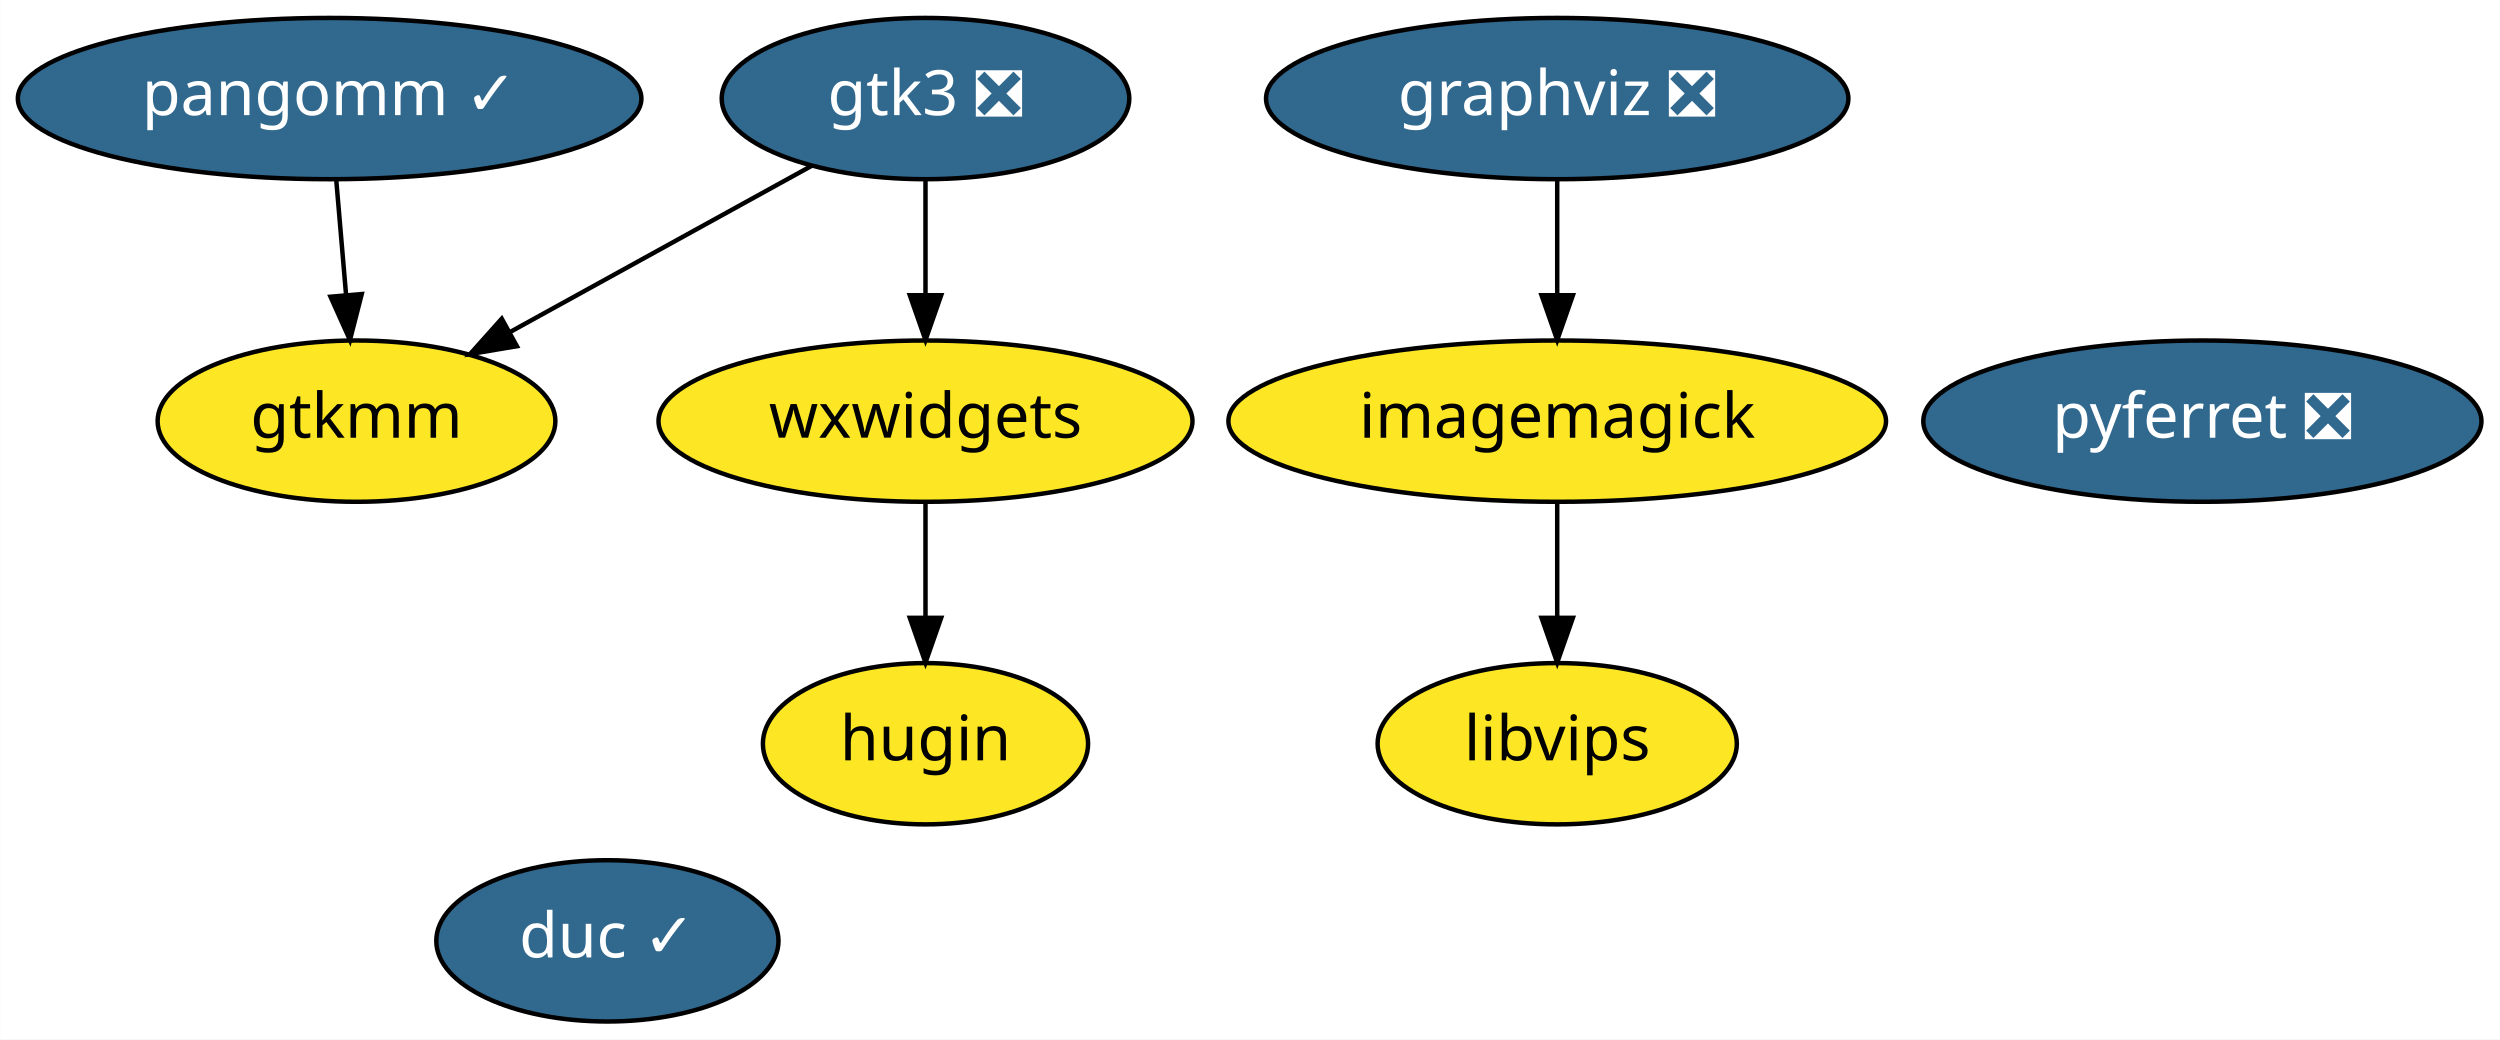
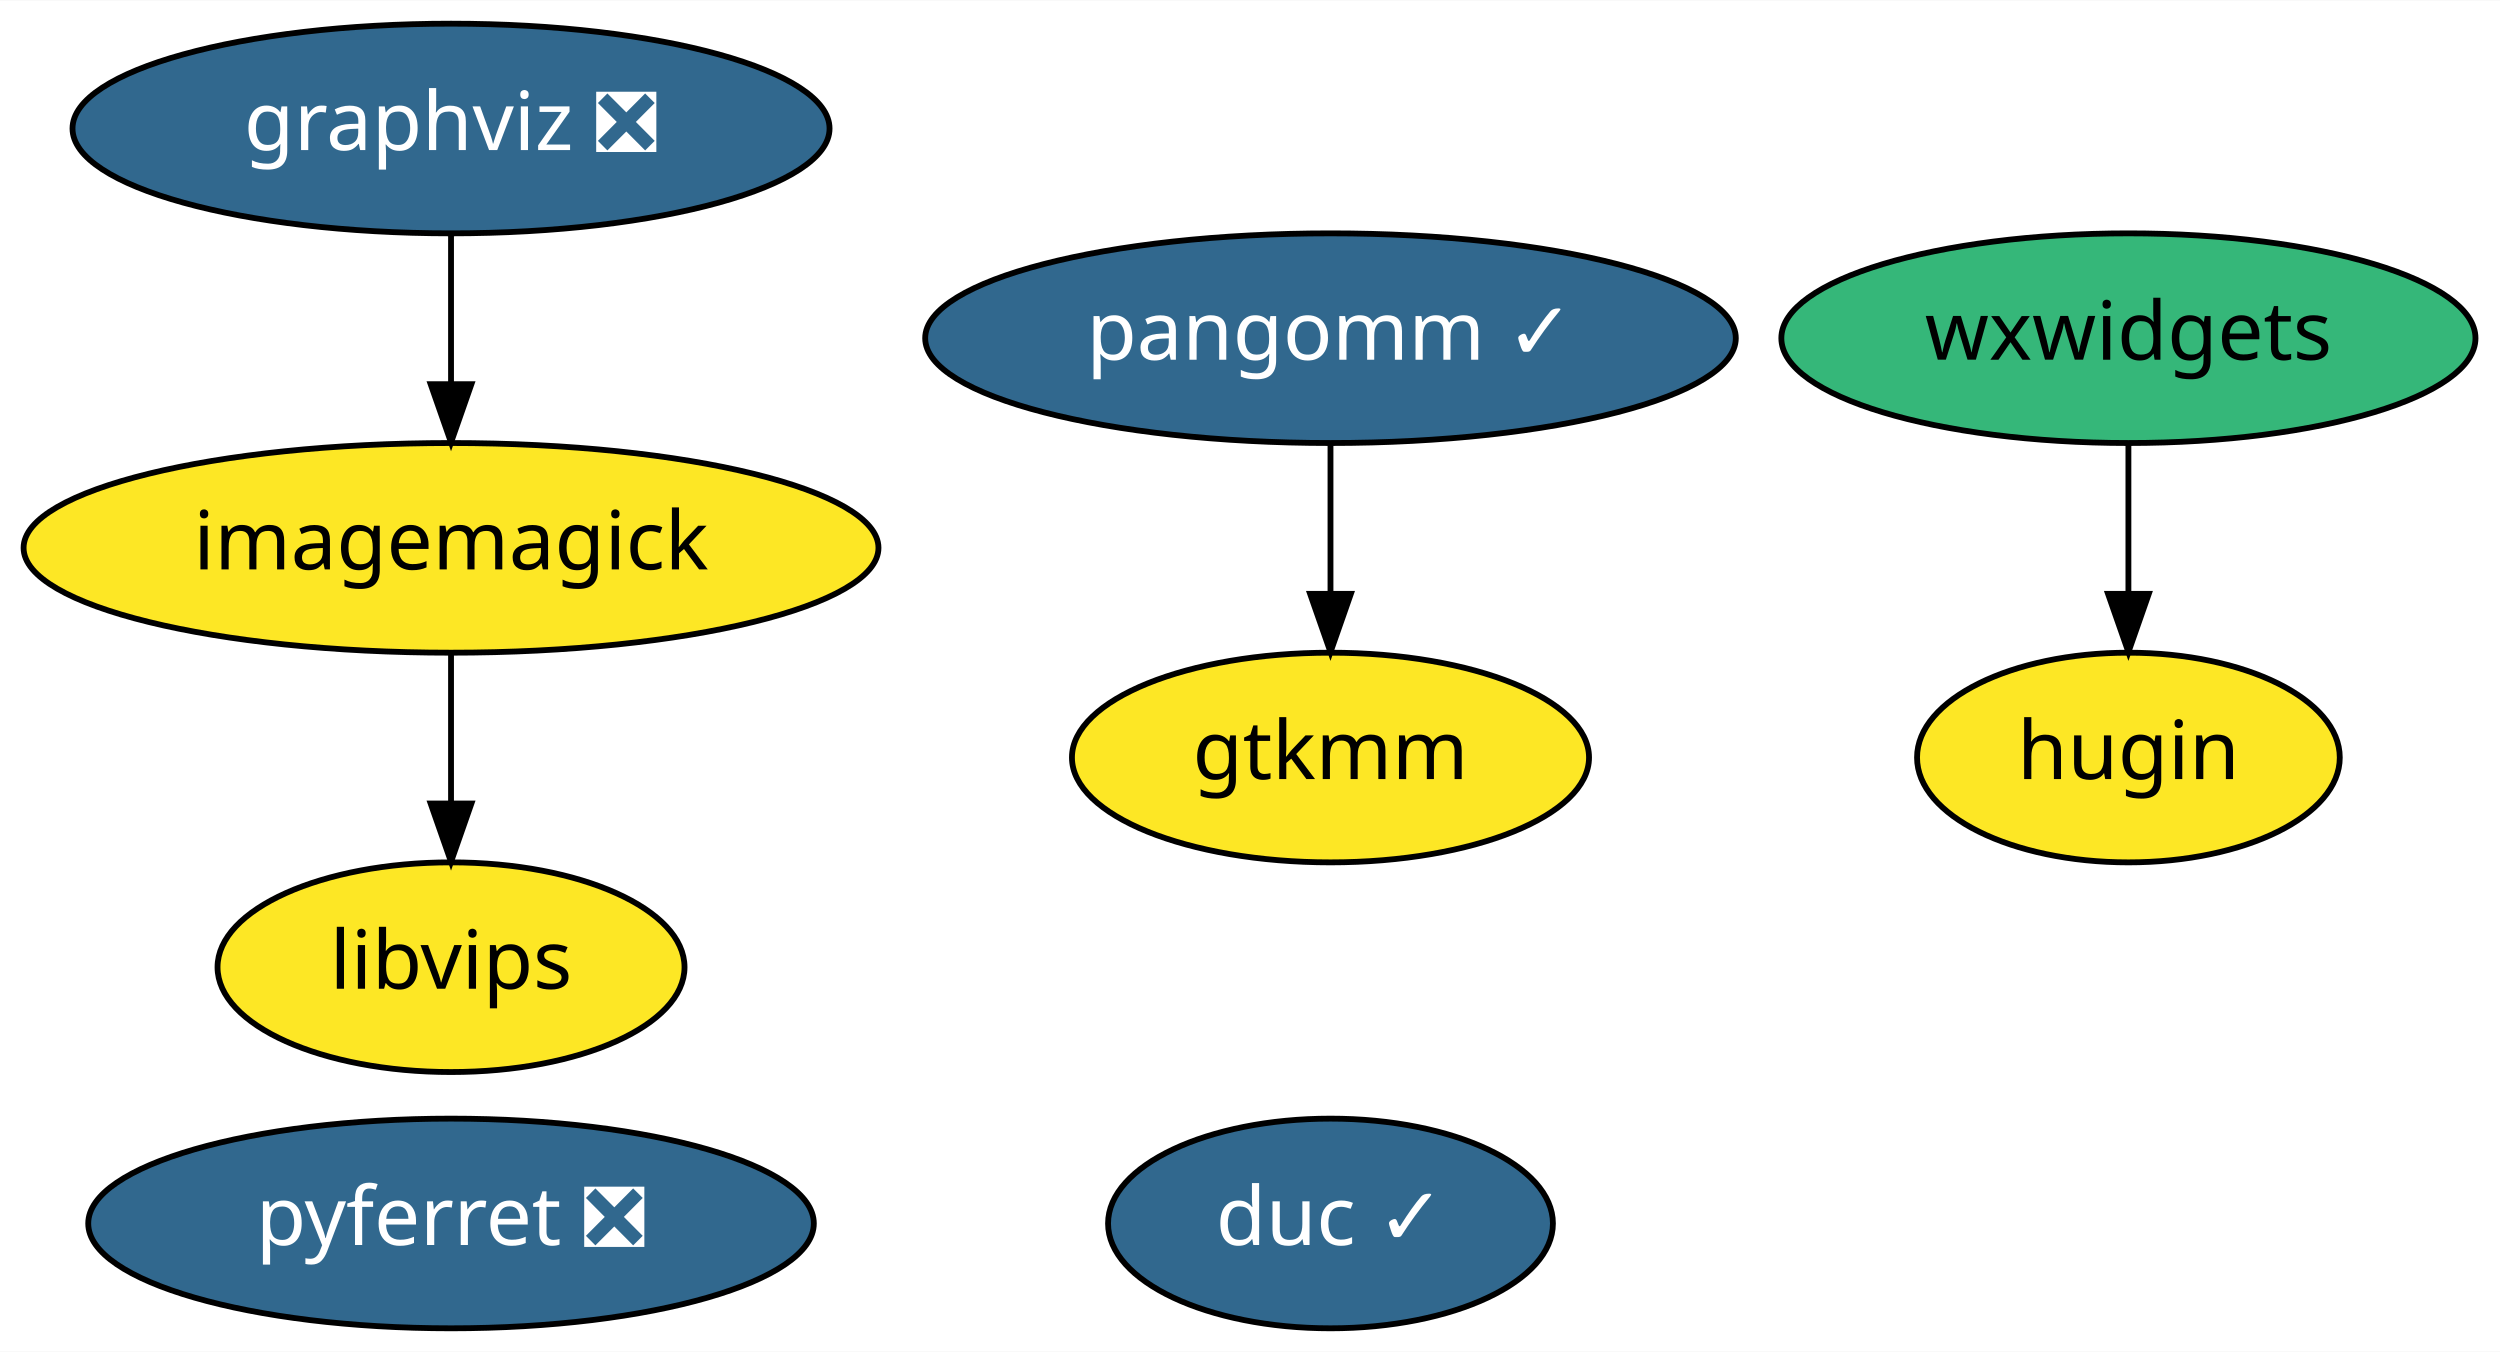
- <svg xmlns="http://www.w3.org/2000/svg" xmlns:xlink="http://www.w3.org/1999/xlink" width="558pt" height="232pt" viewBox="0.00 0.00 557.94 232.00">
+ <svg xmlns="http://www.w3.org/2000/svg" xmlns:xlink="http://www.w3.org/1999/xlink" width="429pt" height="232pt" viewBox="0.00 0.00 429.24 232.00">
  <g id="graph0" class="graph" transform="scale(1 1) rotate(0) translate(4 228)">
-     <polygon fill="white" stroke="transparent" points="-4,4 -4,-228 553.94,-228 553.94,4 -4,4" />
+     <polygon fill="white" stroke="transparent" points="-4,4 -4,-228 425.24,-228 425.24,4 -4,4" />
    <g id="node1" class="node">
      <g id="a_node1">
        <a xlink:href="https://github.com/conda-forge/graphviz-feedstock/pull/68" xlink:title="graphviz ❎">
-           <ellipse fill="#31688e" stroke="black" cx="343.54" cy="-206" rx="64.99" ry="18" />
-           <text text-anchor="middle" x="343.54" y="-202.3" font-family="Times-Roman" font-size="14.00" fill="white">graphviz ❎</text>
+           <ellipse fill="#31688e" stroke="black" cx="73.44" cy="-206" rx="64.99" ry="18" />
+           <text text-anchor="middle" x="73.44" y="-202.3" font-family="Times-Roman" font-size="14.00" fill="white">graphviz ❎</text>
        </a>
      </g>
    </g>
    <g id="node2" class="node">
      <g id="a_node2">
        <a xlink:href="https://github.com/conda-forge/imagemagick-feedstock" xlink:title="imagemagick">
-           <ellipse fill="#fde725" stroke="black" cx="343.54" cy="-134" rx="73.39" ry="18" />
-           <text text-anchor="middle" x="343.54" y="-130.3" font-family="Times-Roman" font-size="14.00">imagemagick</text>
+           <ellipse fill="#fde725" stroke="black" cx="73.44" cy="-134" rx="73.39" ry="18" />
+           <text text-anchor="middle" x="73.44" y="-130.3" font-family="Times-Roman" font-size="14.00">imagemagick</text>
        </a>
      </g>
    </g>
    <g id="edge1" class="edge">
-       <path fill="none" stroke="black" d="M343.54,-187.7C343.54,-179.98 343.54,-170.71 343.54,-162.11" />
-       <polygon fill="black" stroke="black" points="347.04,-162.1 343.54,-152.1 340.04,-162.1 347.04,-162.1" />
+       <path fill="none" stroke="black" d="M73.44,-187.7C73.44,-179.98 73.44,-170.71 73.44,-162.11" />
+       <polygon fill="black" stroke="black" points="76.94,-162.1 73.44,-152.1 69.94,-162.1 76.94,-162.1" />
    </g>
    <g id="node4" class="node">
      <g id="a_node4">
        <a xlink:href="https://github.com/conda-forge/libvips-feedstock" xlink:title="libvips">
-           <ellipse fill="#fde725" stroke="black" cx="343.54" cy="-62" rx="40.09" ry="18" />
-           <text text-anchor="middle" x="343.54" y="-58.3" font-family="Times-Roman" font-size="14.00">libvips</text>
+           <ellipse fill="#fde725" stroke="black" cx="73.44" cy="-62" rx="40.09" ry="18" />
+           <text text-anchor="middle" x="73.44" y="-58.3" font-family="Times-Roman" font-size="14.00">libvips</text>
        </a>
      </g>
    </g>
    <g id="edge2" class="edge">
-       <path fill="none" stroke="black" d="M343.54,-115.7C343.54,-107.98 343.54,-98.71 343.54,-90.11" />
-       <polygon fill="black" stroke="black" points="347.04,-90.1 343.54,-80.1 340.04,-90.1 347.04,-90.1" />
+       <path fill="none" stroke="black" d="M73.44,-115.7C73.44,-107.98 73.44,-98.71 73.44,-90.11" />
+       <polygon fill="black" stroke="black" points="76.94,-90.1 73.44,-80.1 69.94,-90.1 76.94,-90.1" />
    </g>
    <g id="node3" class="node">
      <g id="a_node3">
        <a xlink:href="https://github.com/conda-forge/pyferret-feedstock/pull/74" xlink:title="pyferret ❎">
-           <ellipse fill="#31688e" stroke="black" cx="487.54" cy="-134" rx="62.29" ry="18" />
-           <text text-anchor="middle" x="487.54" y="-130.3" font-family="Times-Roman" font-size="14.00" fill="white">pyferret ❎</text>
+           <ellipse fill="#31688e" stroke="black" cx="73.44" cy="-18" rx="62.29" ry="18" />
+           <text text-anchor="middle" x="73.44" y="-14.3" font-family="Times-Roman" font-size="14.00" fill="white">pyferret ❎</text>
        </a>
      </g>
    </g>
    <g id="node5" class="node">
      <g id="a_node5">
-         <a xlink:href="https://github.com/conda-forge/gtk3-feedstock/pull/34" xlink:title="gtk3 ❎">
-           <ellipse fill="#31688e" stroke="black" cx="202.54" cy="-206" rx="45.49" ry="18" />
-           <text text-anchor="middle" x="202.54" y="-202.3" font-family="Times-Roman" font-size="14.00" fill="white">gtk3 ❎</text>
+         <a xlink:href="https://github.com/conda-forge/pangomm-feedstock/pull/3" xlink:title="pangomm ✓">
+           <ellipse fill="#31688e" stroke="black" cx="224.44" cy="-170" rx="69.59" ry="18" />
+           <text text-anchor="middle" x="224.44" y="-166.3" font-family="Times-Roman" font-size="14.00" fill="white">pangomm ✓</text>
        </a>
      </g>
    </g>
-     <g id="node7" class="node">
-       <g id="a_node7">
+     <g id="node6" class="node">
+       <g id="a_node6">
        <a xlink:href="https://github.com/conda-forge/gtkmm-feedstock" xlink:title="gtkmm">
-           <ellipse fill="#fde725" stroke="black" cx="75.54" cy="-134" rx="44.39" ry="18" />
-           <text text-anchor="middle" x="75.54" y="-130.3" font-family="Times-Roman" font-size="14.00">gtkmm</text>
+           <ellipse fill="#fde725" stroke="black" cx="224.44" cy="-98" rx="44.39" ry="18" />
+           <text text-anchor="middle" x="224.44" y="-94.3" font-family="Times-Roman" font-size="14.00">gtkmm</text>
        </a>
      </g>
    </g>
    <g id="edge3" class="edge">
-       <path fill="none" stroke="black" d="M177.15,-191C157.85,-180.37 131.11,-165.63 109.9,-153.94" />
-       <polygon fill="black" stroke="black" points="111.34,-150.73 100.89,-148.97 107.96,-156.87 111.34,-150.73" />
+       <path fill="none" stroke="black" d="M224.44,-151.7C224.44,-143.98 224.44,-134.71 224.44,-126.11" />
+       <polygon fill="black" stroke="black" points="227.94,-126.1 224.44,-116.1 220.94,-126.1 227.94,-126.1" />
+     </g>
+     <g id="node7" class="node">
+       <g id="a_node7">
+         <a xlink:href="https://github.com/conda-forge/wxwidgets-feedstock" xlink:title="wxwidgets">
+           <ellipse fill="#35b779" stroke="black" cx="361.44" cy="-170" rx="59.59" ry="18" />
+           <text text-anchor="middle" x="361.44" y="-166.3" font-family="Times-Roman" font-size="14.00">wxwidgets</text>
+         </a>
+       </g>
    </g>
    <g id="node8" class="node">
      <g id="a_node8">
-         <a xlink:href="https://github.com/conda-forge/wxwidgets-feedstock" xlink:title="wxwidgets">
-           <ellipse fill="#fde725" stroke="black" cx="202.54" cy="-134" rx="59.59" ry="18" />
-           <text text-anchor="middle" x="202.54" y="-130.3" font-family="Times-Roman" font-size="14.00">wxwidgets</text>
+         <a xlink:href="https://github.com/conda-forge/hugin-feedstock" xlink:title="hugin">
+           <ellipse fill="#fde725" stroke="black" cx="361.44" cy="-98" rx="36.29" ry="18" />
+           <text text-anchor="middle" x="361.44" y="-94.3" font-family="Times-Roman" font-size="14.00">hugin</text>
        </a>
      </g>
    </g>
    <g id="edge4" class="edge">
-       <path fill="none" stroke="black" d="M202.54,-187.7C202.54,-179.98 202.54,-170.71 202.54,-162.11" />
-       <polygon fill="black" stroke="black" points="206.04,-162.1 202.54,-152.1 199.04,-162.1 206.04,-162.1" />
-     </g>
-     <g id="node6" class="node">
-       <g id="a_node6">
-         <a xlink:href="https://github.com/conda-forge/pangomm-feedstock/pull/3" xlink:title="pangomm ✓">
-           <ellipse fill="#31688e" stroke="black" cx="69.54" cy="-206" rx="69.59" ry="18" />
-           <text text-anchor="middle" x="69.54" y="-202.3" font-family="Times-Roman" font-size="14.00" fill="white">pangomm ✓</text>
-         </a>
-       </g>
-     </g>
-     <g id="edge5" class="edge">
-       <path fill="none" stroke="black" d="M71.03,-187.7C71.69,-179.98 72.48,-170.71 73.22,-162.11" />
-       <polygon fill="black" stroke="black" points="76.71,-162.37 74.08,-152.1 69.74,-161.77 76.71,-162.37" />
+       <path fill="none" stroke="black" d="M361.44,-151.7C361.44,-143.98 361.44,-134.71 361.44,-126.11" />
+       <polygon fill="black" stroke="black" points="364.94,-126.1 361.44,-116.1 357.94,-126.1 364.94,-126.1" />
    </g>
    <g id="node9" class="node">
      <g id="a_node9">
-         <a xlink:href="https://github.com/conda-forge/hugin-feedstock" xlink:title="hugin">
-           <ellipse fill="#fde725" stroke="black" cx="202.54" cy="-62" rx="36.29" ry="18" />
-           <text text-anchor="middle" x="202.54" y="-58.3" font-family="Times-Roman" font-size="14.00">hugin</text>
-         </a>
-       </g>
-     </g>
-     <g id="edge6" class="edge">
-       <path fill="none" stroke="black" d="M202.54,-115.7C202.54,-107.98 202.54,-98.71 202.54,-90.11" />
-       <polygon fill="black" stroke="black" points="206.04,-90.1 202.54,-80.1 199.04,-90.1 206.04,-90.1" />
-     </g>
-     <g id="node10" class="node">
-       <g id="a_node10">
        <a xlink:href="https://github.com/conda-forge/duc-feedstock/pull/2" xlink:title="duc ✓">
-           <ellipse fill="#31688e" stroke="black" cx="131.54" cy="-18" rx="38.19" ry="18" />
-           <text text-anchor="middle" x="131.54" y="-14.3" font-family="Times-Roman" font-size="14.00" fill="white">duc ✓</text>
+           <ellipse fill="#31688e" stroke="black" cx="224.44" cy="-18" rx="38.19" ry="18" />
+           <text text-anchor="middle" x="224.44" y="-14.3" font-family="Times-Roman" font-size="14.00" fill="white">duc ✓</text>
        </a>
      </g>
    </g>
  </g>
</svg>
